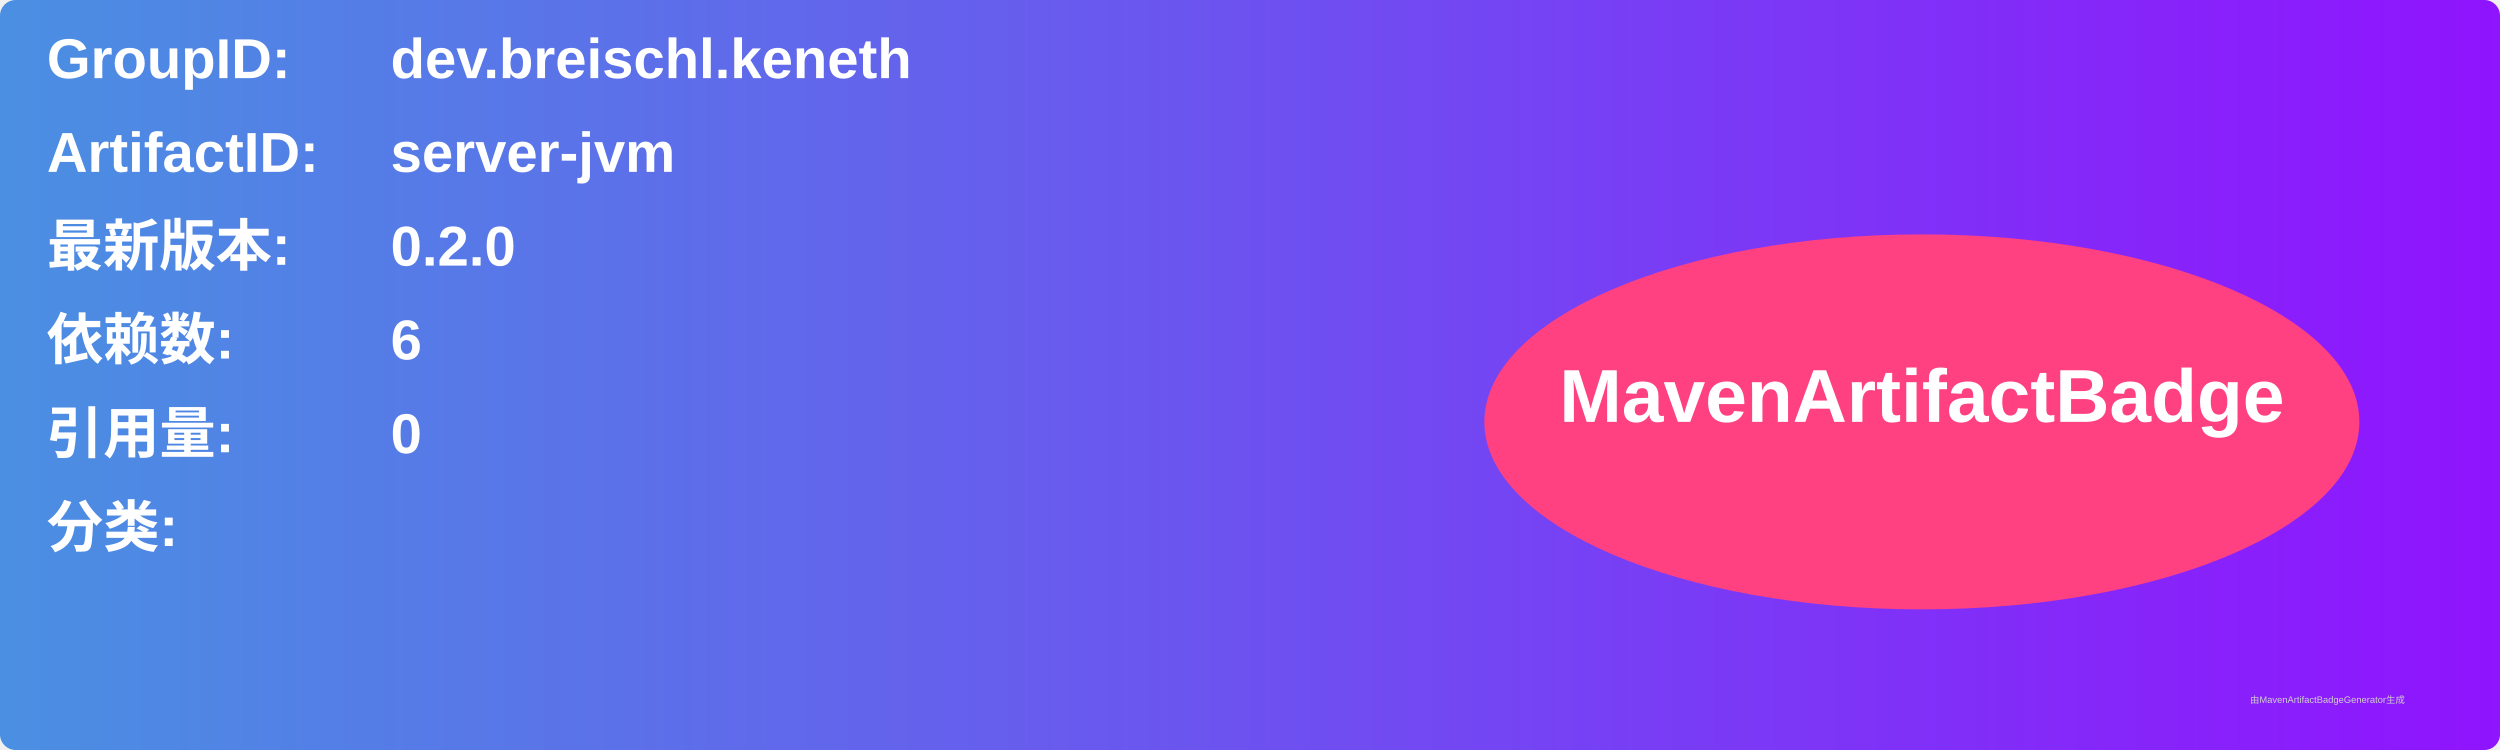
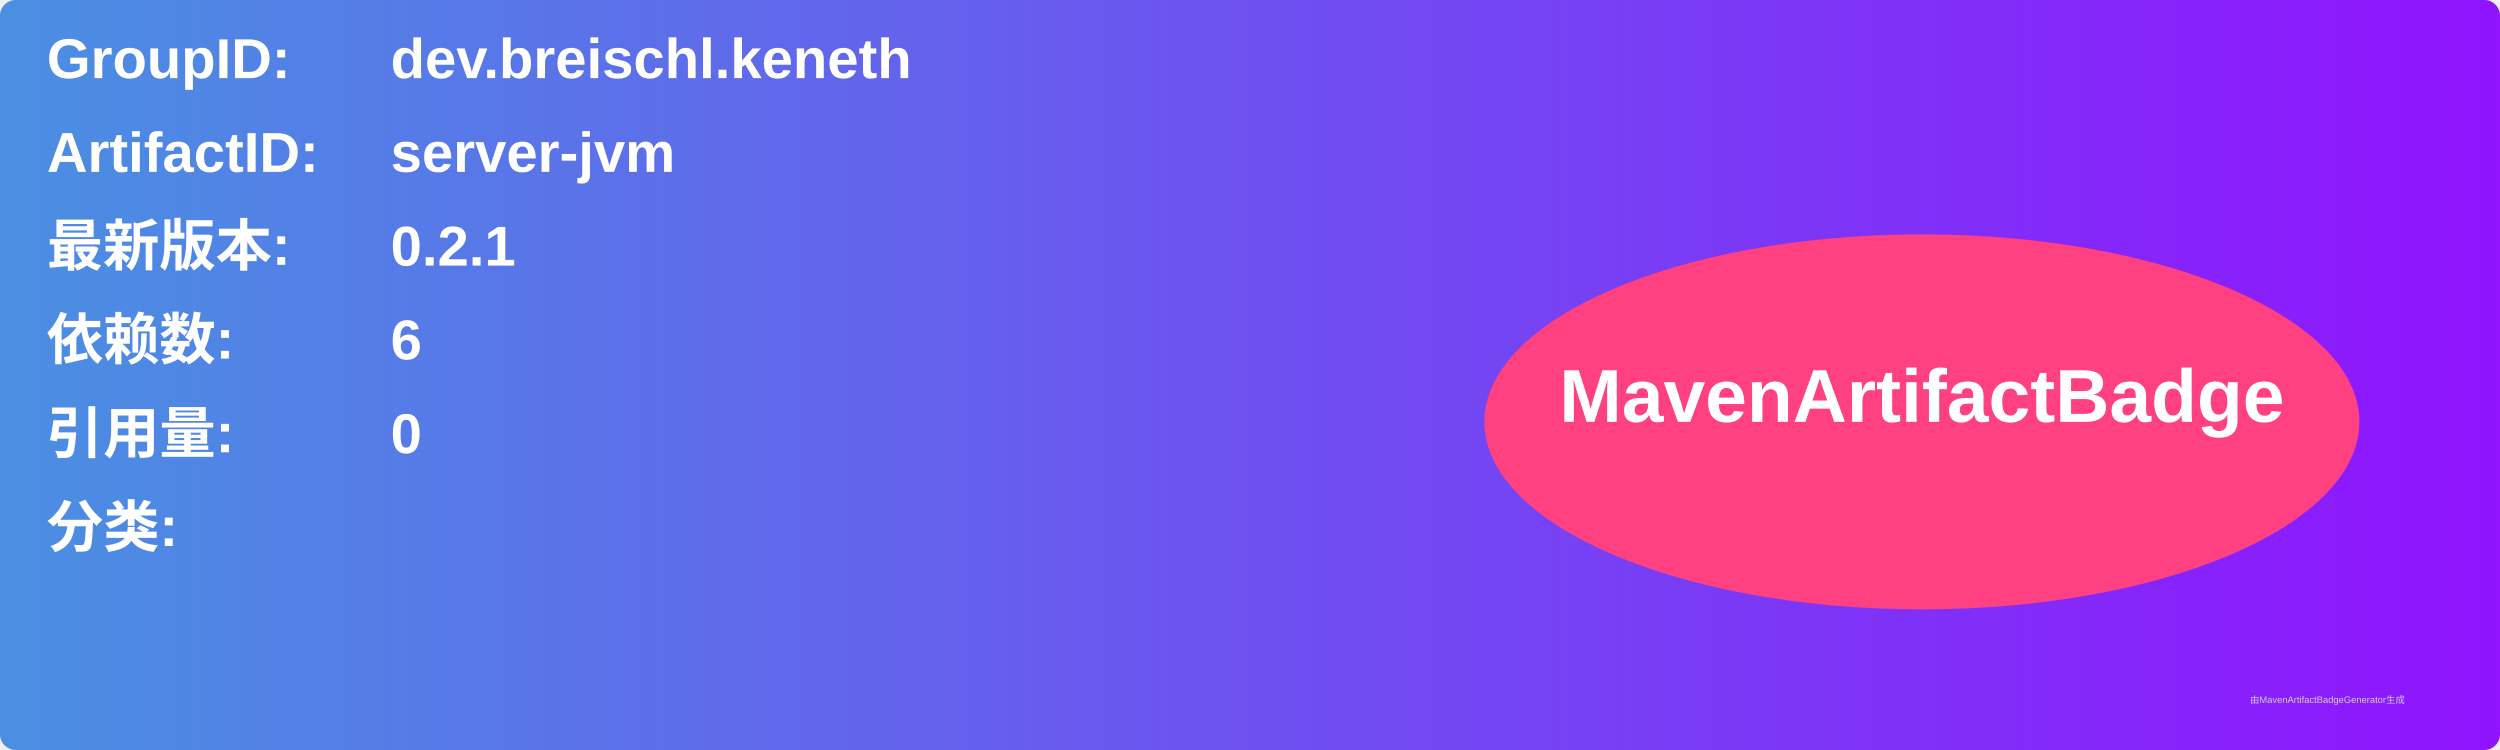
<svg xmlns="http://www.w3.org/2000/svg" width="800" height="240" viewBox="0 0 800 240">
  <linearGradient id="grad" x1="0%" y1="0%" x2="100%" y2="0%">
    <stop offset="0%" stop-color="#4a90e2" />
    <stop offset="100%" stop-color="#9013fe" />
  </linearGradient>
  <rect width="100%" height="100%" rx="5" ry="5" fill="url(#grad)" />
  <g transform="translate(15, 15)">
    <text x="0" y="10" font-family="Arial" font-size="18" fill="white" font-weight="bold" width="260">GroupID:</text>
    <text x="110" y="10" font-family="Arial" font-size="18" fill="white" font-weight="bold" width="460">dev.breischl.keneth</text>
    <text x="0" y="40" font-family="Arial" font-size="18" fill="white" font-weight="bold" width="260">ArtifactID:</text>
    <text x="110" y="40" font-family="Arial" font-size="18" fill="white" font-weight="bold" width="460">server-jvm</text>
    <text x="0" y="70" font-family="Arial" font-size="18" fill="white" font-weight="bold">最新版本:</text>
    <text x="110" y="70" font-family="Arial" font-size="18" fill="white" font-weight="bold">
-       <tspan font-weight="bold">0.2.0</tspan>
+       <tspan font-weight="bold">0.2.1</tspan>
    </text>
    <text x="0" y="100" font-family="Arial" font-size="18" fill="white" font-weight="bold">依赖数: </text>
    <text x="110" y="100" font-family="Arial" font-size="18" fill="white">
      <tspan font-weight="bold">6</tspan>
    </text>
    <text x="0" y="130" font-family="Arial" font-size="18" fill="white" font-weight="bold">引用量: </text>
    <text x="110" y="130" font-family="Arial" font-size="18" fill="white">
      <tspan font-weight="bold">0</tspan>
    </text>
    <text x="0" y="160" font-family="Arial" font-size="18" fill="white" font-weight="bold">分类:</text>
    <text x="10" y="190" font-family="Arial" font-size="10" fill="white">
      <tspan font-weight="bold" />
    </text>
    <ellipse cx="600" cy="120" rx="140" ry="60" fill="#ff4081" />
    <text x="600" y="120" text-anchor="middle" font-family="Arial" font-size="24" fill="white" font-weight="bold">MavenArtifactBadge</text>
  </g>
  <text x="720" y="225" font-family="Arial" font-size="3" fill="#d0d0d0">由MavenArtifactBadgeGenerator生成</text>
</svg>
